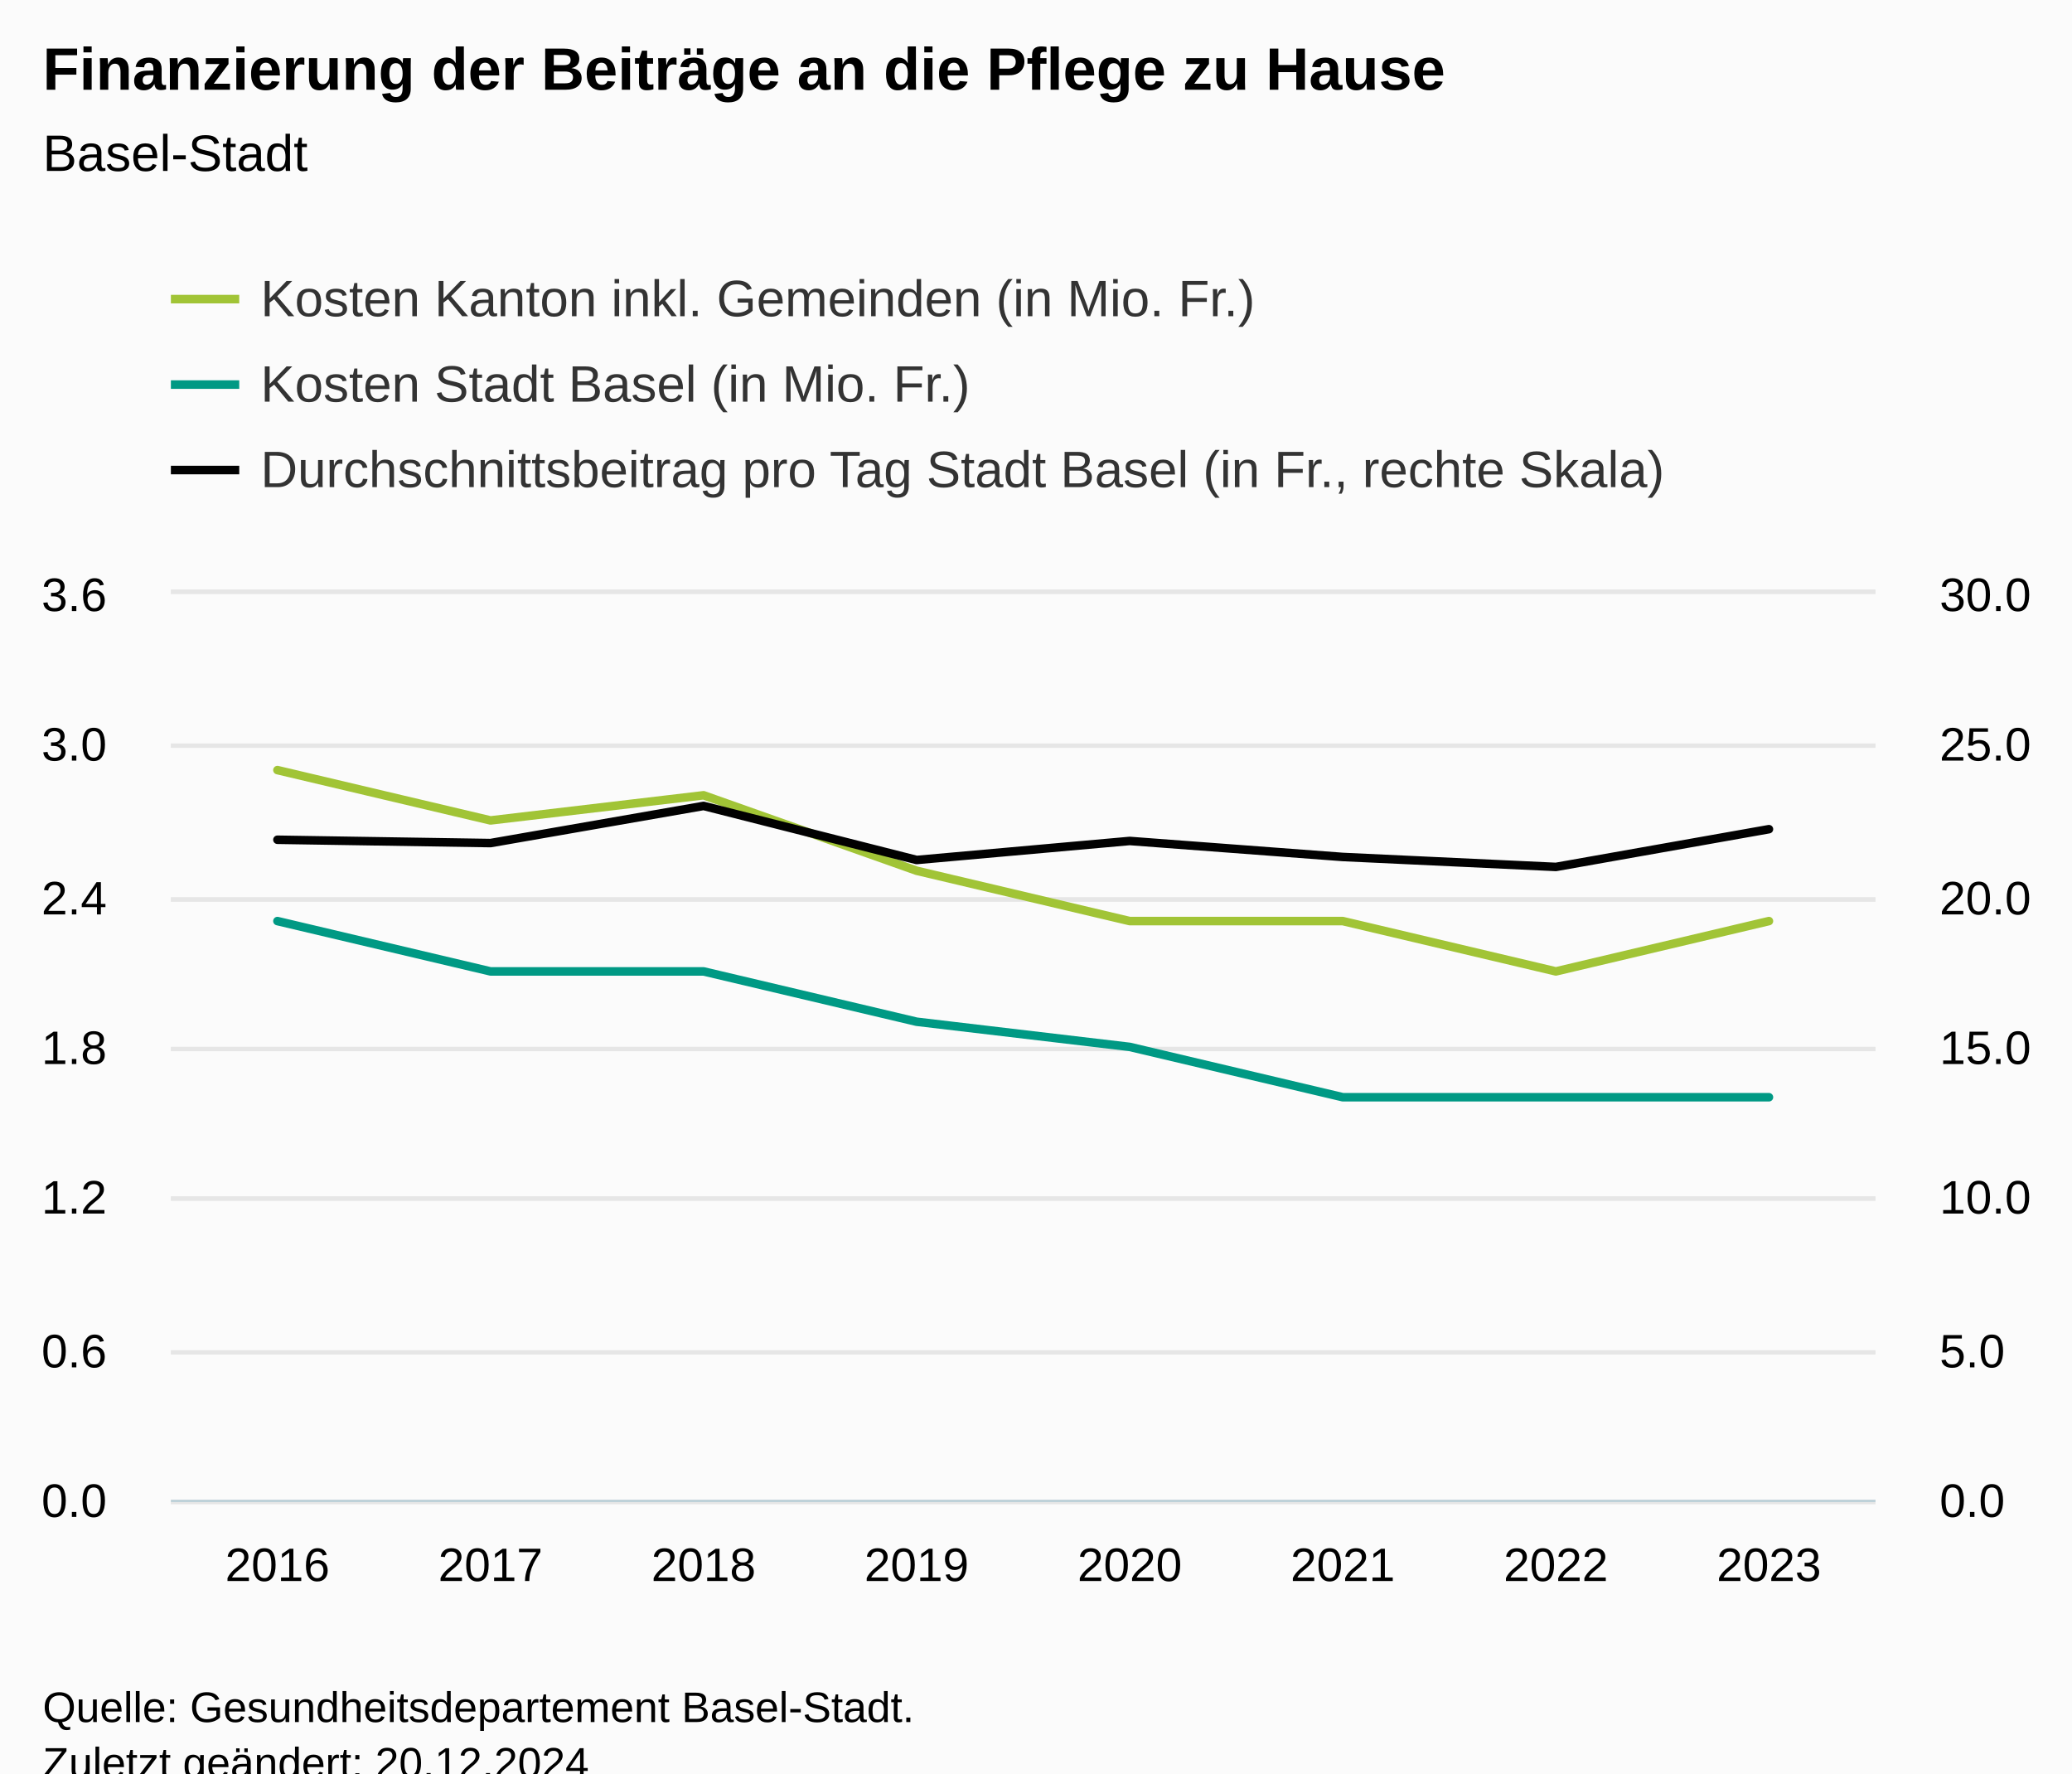
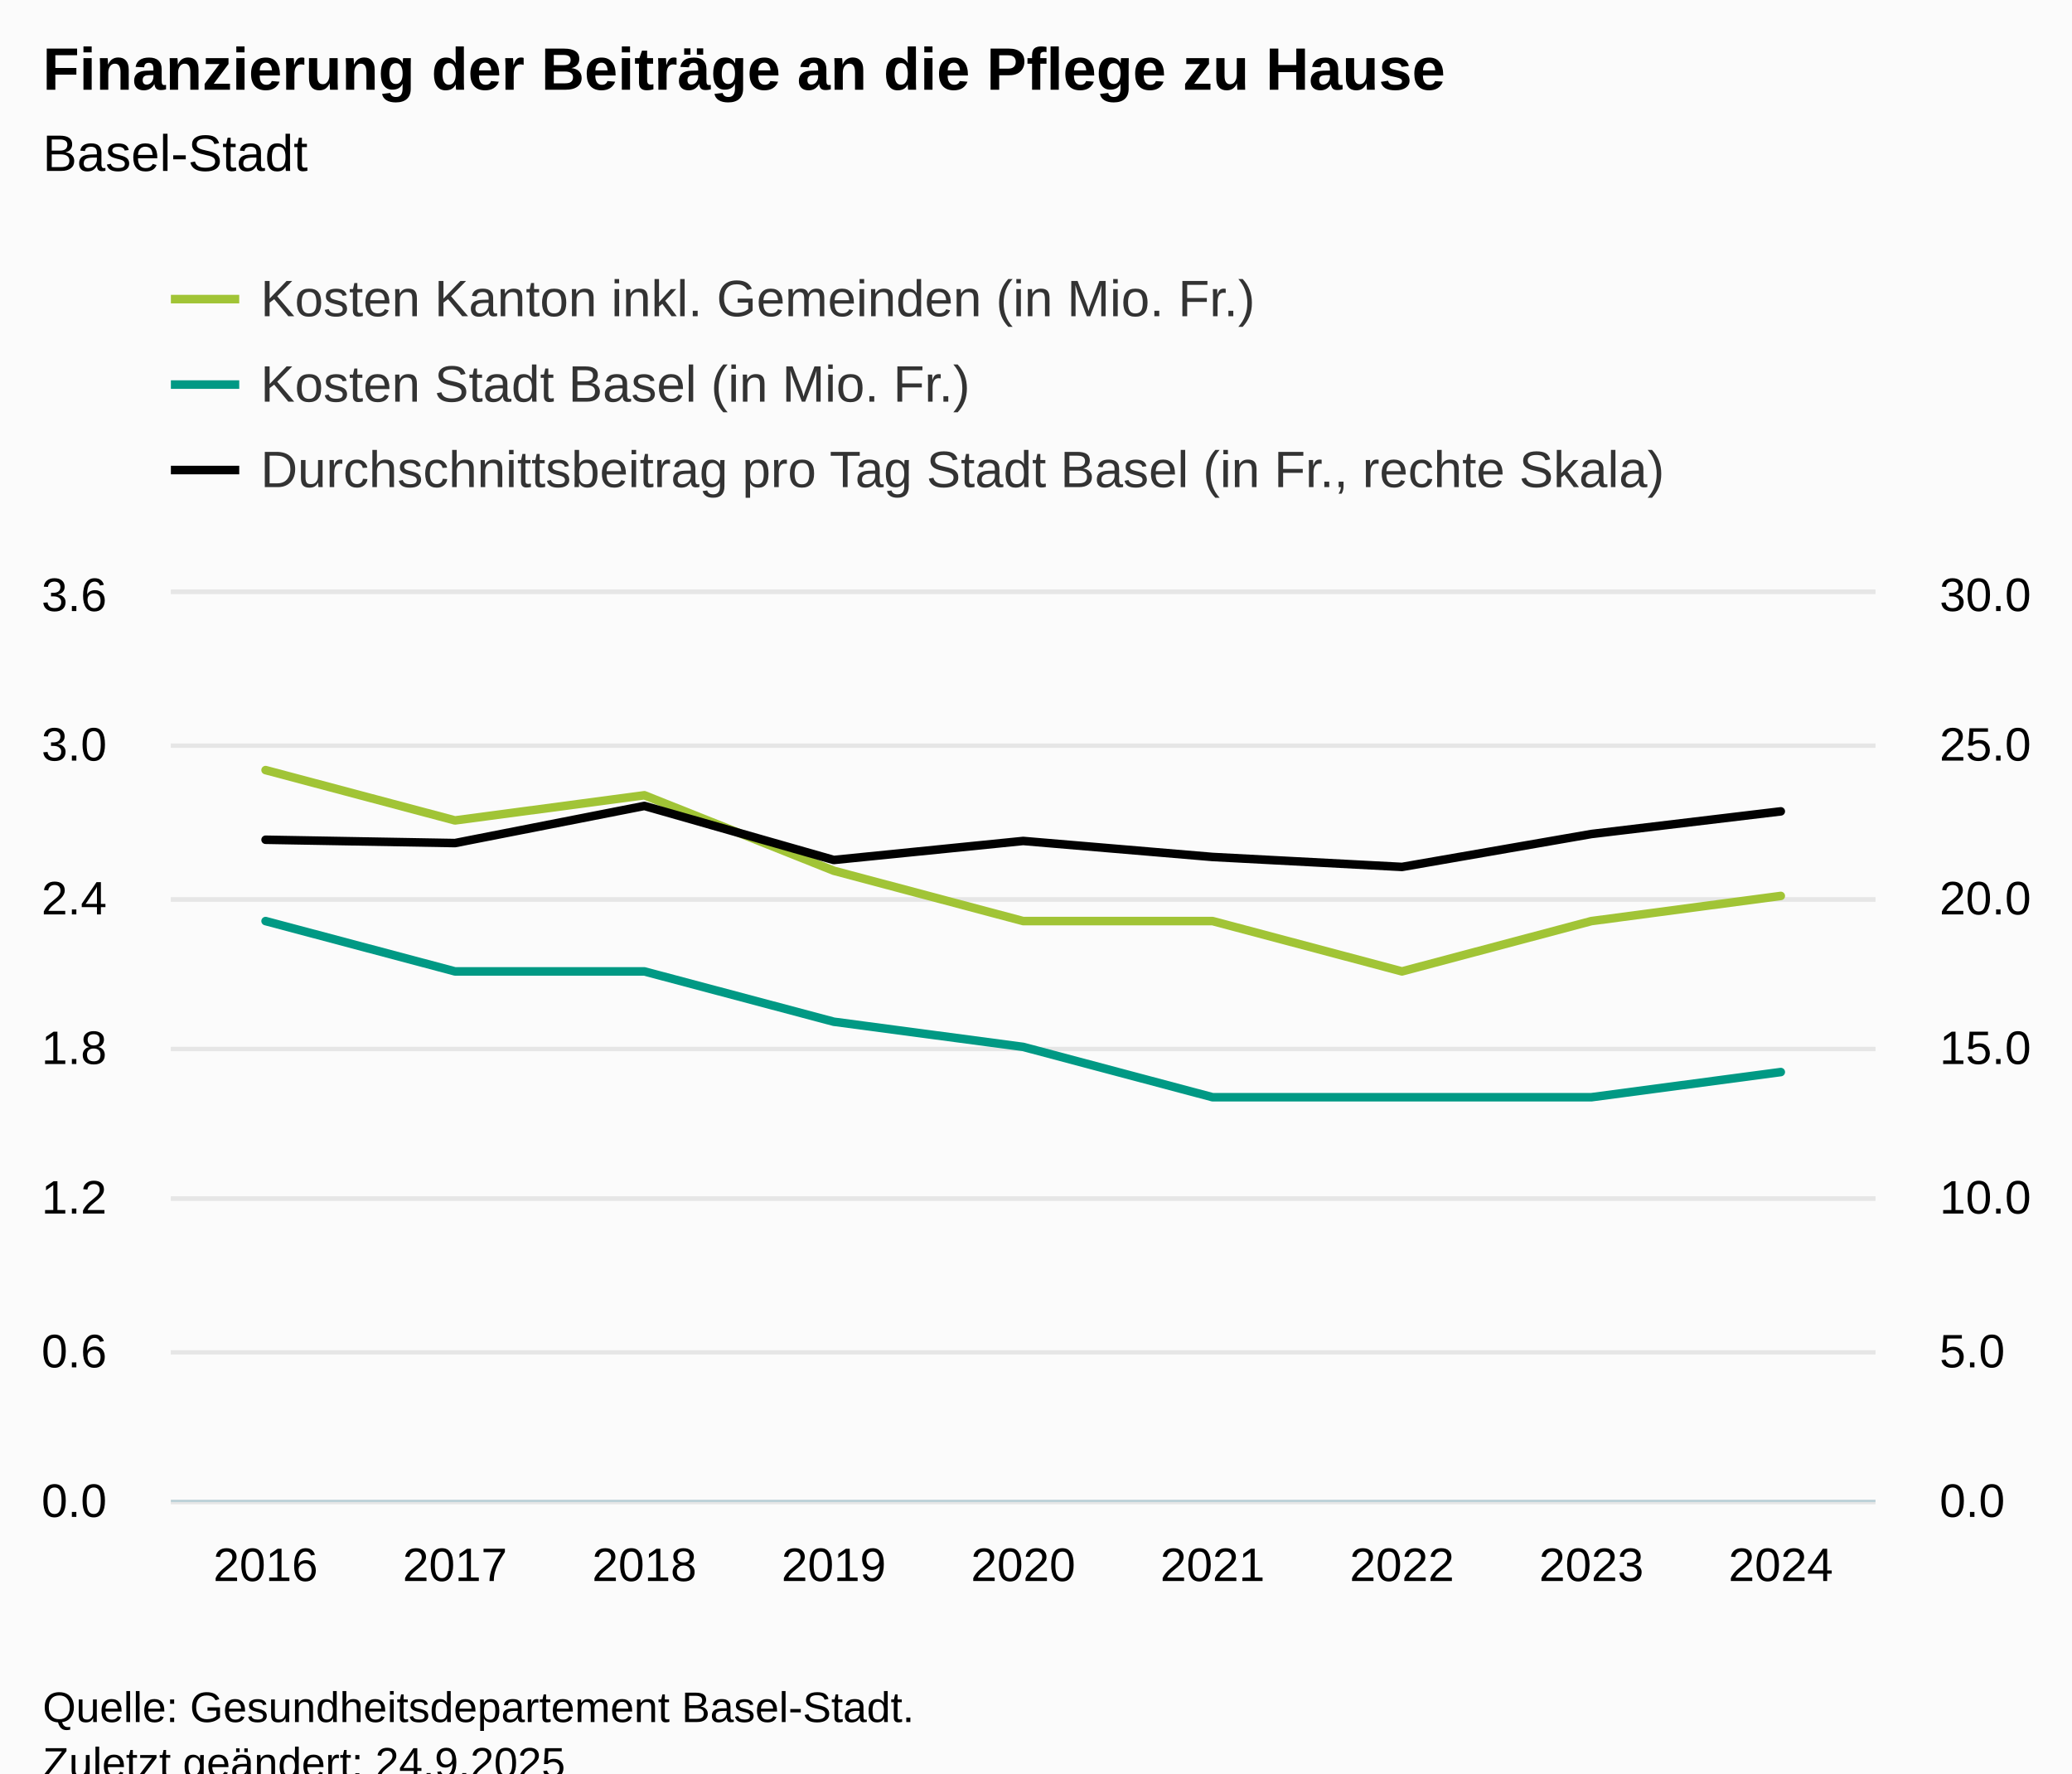
<svg xmlns="http://www.w3.org/2000/svg" version="1.1" class="highcharts-root" style="font-family:Arial;font-size:12px;" viewBox="0 0 485 415">
  <defs>
-     <clipPath id="highcharts-t4ywgsc-33-">
+     <clipPath id="highcharts-q5fomou-36-">
      <rect x="0" y="0" width="399" height="212" fill="none" />
    </clipPath>
-     <clipPath id="highcharts-t4ywgsc-42-">
+     <clipPath id="highcharts-q5fomou-46-">
      <rect x="0" y="0" width="399" height="212" fill="none" />
    </clipPath>
-     <clipPath id="highcharts-t4ywgsc-59-">
+     <clipPath id="highcharts-q5fomou-65-">
      <rect x="0" y="0" width="399" height="212" fill="none" />
    </clipPath>
-     <clipPath id="highcharts-t4ywgsc-60-">
+     <clipPath id="highcharts-q5fomou-66-">
      <rect x="40" y="139" width="399" height="212" fill="none" />
    </clipPath>
  </defs>
  <rect fill="#fbfbfb" class="highcharts-background" x="0" y="0" width="485" height="428" rx="0" ry="0" />
  <rect fill="none" class="highcharts-plot-background" x="40" y="139" width="399" height="212" />
  <g class="highcharts-pane-group" data-z-index="0" />
  <g class="highcharts-grid highcharts-xaxis-grid" data-z-index="1">
-     <path fill="none" data-z-index="1" class="highcharts-grid-line" d="M 89.5 139 L 89.5 351" opacity="1" />
-     <path fill="none" data-z-index="1" class="highcharts-grid-line" d="M 139.5 139 L 139.5 351" opacity="1" />
-     <path fill="none" data-z-index="1" class="highcharts-grid-line" d="M 189.5 139 L 189.5 351" opacity="1" />
-     <path fill="none" data-z-index="1" class="highcharts-grid-line" d="M 239.5 139 L 239.5 351" opacity="1" />
-     <path fill="none" data-z-index="1" class="highcharts-grid-line" d="M 288.5 139 L 288.5 351" opacity="1" />
-     <path fill="none" data-z-index="1" class="highcharts-grid-line" d="M 338.5 139 L 338.5 351" opacity="1" />
-     <path fill="none" data-z-index="1" class="highcharts-grid-line" d="M 388.5 139 L 388.5 351" opacity="1" />
+     <path fill="none" data-z-index="1" class="highcharts-grid-line" d="M 83.5 139 L 83.5 351" opacity="1" />
+     <path fill="none" data-z-index="1" class="highcharts-grid-line" d="M 128.5 139 L 128.5 351" opacity="1" />
+     <path fill="none" data-z-index="1" class="highcharts-grid-line" d="M 172.5 139 L 172.5 351" opacity="1" />
+     <path fill="none" data-z-index="1" class="highcharts-grid-line" d="M 216.5 139 L 216.5 351" opacity="1" />
+     <path fill="none" data-z-index="1" class="highcharts-grid-line" d="M 261.5 139 L 261.5 351" opacity="1" />
+     <path fill="none" data-z-index="1" class="highcharts-grid-line" d="M 305.5 139 L 305.5 351" opacity="1" />
+     <path fill="none" data-z-index="1" class="highcharts-grid-line" d="M 349.5 139 L 349.5 351" opacity="1" />
+     <path fill="none" data-z-index="1" class="highcharts-grid-line" d="M 394.5 139 L 394.5 351" opacity="1" />
    <path fill="none" data-z-index="1" class="highcharts-grid-line" d="M 438.5 139 L 438.5 351" opacity="1" />
    <path fill="none" data-z-index="1" class="highcharts-grid-line" d="M 39.5 139 L 39.5 351" opacity="1" />
  </g>
  <g class="highcharts-grid highcharts-yaxis-grid" data-z-index="1">
    <path fill="none" stroke="#e6e6e6" stroke-width="1" data-z-index="1" class="highcharts-grid-line" d="M 40 351.5 L 439 351.5" opacity="1" />
    <path fill="none" stroke="#e6e6e6" stroke-width="1" data-z-index="1" class="highcharts-grid-line" d="M 40 316.5 L 439 316.5" opacity="1" />
    <path fill="none" stroke="#e6e6e6" stroke-width="1" data-z-index="1" class="highcharts-grid-line" d="M 40 280.5 L 439 280.5" opacity="1" />
    <path fill="none" stroke="#e6e6e6" stroke-width="1" data-z-index="1" class="highcharts-grid-line" d="M 40 245.5 L 439 245.5" opacity="1" />
    <path fill="none" stroke="#e6e6e6" stroke-width="1" data-z-index="1" class="highcharts-grid-line" d="M 40 210.5 L 439 210.5" opacity="1" />
    <path fill="none" stroke="#e6e6e6" stroke-width="1" data-z-index="1" class="highcharts-grid-line" d="M 40 174.5 L 439 174.5" opacity="1" />
    <path fill="none" stroke="#e6e6e6" stroke-width="1" data-z-index="1" class="highcharts-grid-line" d="M 40 138.5 L 439 138.5" opacity="1" />
  </g>
  <g class="highcharts-grid highcharts-yaxis-grid" data-z-index="1">
    <path fill="none" stroke="#e6e6e6" stroke-width="1" data-z-index="1" class="highcharts-grid-line" d="M 40 351.5 L 439 351.5" opacity="1" />
    <path fill="none" stroke="#e6e6e6" stroke-width="1" data-z-index="1" class="highcharts-grid-line" d="M 40 316.5 L 439 316.5" opacity="1" />
    <path fill="none" stroke="#e6e6e6" stroke-width="1" data-z-index="1" class="highcharts-grid-line" d="M 40 280.5 L 439 280.5" opacity="1" />
    <path fill="none" stroke="#e6e6e6" stroke-width="1" data-z-index="1" class="highcharts-grid-line" d="M 40 245.5 L 439 245.5" opacity="1" />
    <path fill="none" stroke="#e6e6e6" stroke-width="1" data-z-index="1" class="highcharts-grid-line" d="M 40 210.5 L 439 210.5" opacity="1" />
    <path fill="none" stroke="#e6e6e6" stroke-width="1" data-z-index="1" class="highcharts-grid-line" d="M 40 174.5 L 439 174.5" opacity="1" />
    <path fill="none" stroke="#e6e6e6" stroke-width="1" data-z-index="1" class="highcharts-grid-line" d="M 40 138.5 L 439 138.5" opacity="1" />
  </g>
  <rect fill="none" class="highcharts-plot-border" data-z-index="1" x="40" y="139" width="399" height="212" />
  <g class="highcharts-axis highcharts-xaxis" data-z-index="2">
    <path fill="none" class="highcharts-axis-line" stroke="#B9CFD7" stroke-width="0.5" data-z-index="7" d="M 40 351.25 L 439 351.25" />
  </g>
  <g class="highcharts-axis highcharts-yaxis" data-z-index="2">
    <path fill="none" class="highcharts-axis-line" data-z-index="7" d="M 40 139 L 40 351" />
  </g>
  <g class="highcharts-axis highcharts-yaxis" data-z-index="2">
    <path fill="none" class="highcharts-axis-line" data-z-index="7" d="M 439 139 L 439 351" />
  </g>
  <g class="highcharts-series-group" data-z-index="3">
-     <g class="highcharts-series highcharts-series-0 highcharts-line-series" data-z-index="0.1" opacity="1" transform="translate(40,139) scale(1 1)" clip-path="url(#highcharts-t4ywgsc-42-)">
-       <path fill="none" d="M 24.938 41.222 L 74.812 53 L 124.688 47.111 L 174.562 64.778 L 224.438 76.556 L 274.312 76.556 L 324.188 88.333 L 374.062 76.556" class="highcharts-graph" data-z-index="1" stroke="#a1c436" stroke-width="2" stroke-linejoin="round" stroke-linecap="round" />
+     <g class="highcharts-series highcharts-series-0 highcharts-line-series" data-z-index="0.1" opacity="1" transform="translate(40,139) scale(1 1)" clip-path="url(#highcharts-q5fomou-46-)">
+       <path fill="none" d="M 22.167 41.222 L 66.5 53 L 110.833 47.111 L 155.167 64.778 L 199.5 76.556 L 243.833 76.556 L 288.167 88.333 L 332.5 76.556 L 376.833 70.667" class="highcharts-graph" data-z-index="1" stroke="#a1c436" stroke-width="2" stroke-linejoin="round" stroke-linecap="round" />
    </g>
    <g class="highcharts-markers highcharts-series-0 highcharts-line-series" data-z-index="0.1" opacity="1" transform="translate(40,139) scale(1 1)" clip-path="none" />
-     <g class="highcharts-series highcharts-series-1 highcharts-line-series" data-z-index="0.1" opacity="1" transform="translate(40,139) scale(1 1)" clip-path="url(#highcharts-t4ywgsc-42-)">
-       <path fill="none" d="M 24.938 76.556 L 74.812 88.333 L 124.688 88.333 L 174.562 100.111 L 224.438 106 L 274.312 117.778 L 324.188 117.778 L 374.062 117.778" class="highcharts-graph" data-z-index="1" stroke="#009984" stroke-width="2" stroke-linejoin="round" stroke-linecap="round" />
+     <g class="highcharts-series highcharts-series-1 highcharts-line-series" data-z-index="0.1" opacity="1" transform="translate(40,139) scale(1 1)" clip-path="url(#highcharts-q5fomou-46-)">
+       <path fill="none" d="M 22.167 76.556 L 66.5 88.333 L 110.833 88.333 L 155.167 100.111 L 199.5 106 L 243.833 117.778 L 288.167 117.778 L 332.5 117.778 L 376.833 111.889" class="highcharts-graph" data-z-index="1" stroke="#009984" stroke-width="2" stroke-linejoin="round" stroke-linecap="round" />
    </g>
    <g class="highcharts-markers highcharts-series-1 highcharts-line-series" data-z-index="0.1" opacity="1" transform="translate(40,139) scale(1 1)" clip-path="none" />
-     <g class="highcharts-series highcharts-series-2 highcharts-line-series" data-z-index="0.1" opacity="1" transform="translate(40,139) scale(1 1)" clip-path="url(#highcharts-t4ywgsc-59-)">
-       <path fill="none" d="M 24.938 57.523 L 74.812 58.3 L 124.688 49.608 L 174.562 62.257 L 224.438 57.805 L 274.312 61.551 L 324.188 63.883 L 374.062 55.049" class="highcharts-graph" data-z-index="1" stroke="#010101" stroke-width="2" stroke-linejoin="round" stroke-linecap="round" />
+     <g class="highcharts-series highcharts-series-2 highcharts-line-series" data-z-index="0.1" opacity="1" transform="translate(40,139) scale(1 1)" clip-path="url(#highcharts-q5fomou-65-)">
+       <path fill="none" d="M 22.167 57.523 L 66.5 58.3 L 110.833 49.608 L 155.167 62.257 L 199.5 57.805 L 243.833 61.551 L 288.167 63.883 L 332.5 56.18 L 376.833 50.88" class="highcharts-graph" data-z-index="1" stroke="#010101" stroke-width="2" stroke-linejoin="round" stroke-linecap="round" />
    </g>
    <g class="highcharts-markers highcharts-series-2 highcharts-line-series" data-z-index="0.1" opacity="1" transform="translate(40,139) scale(1 1)" clip-path="none" />
  </g>
  <text x="10" text-anchor="start" class="highcharts-title" data-z-index="4" style="color:#000000;font-size:14px;font-weight:bold;fill:#000000;" y="21">
    <tspan>Finanzierung der Beiträge an die Pflege zu Hause</tspan>
  </text>
  <text x="10" text-anchor="start" class="highcharts-subtitle" data-z-index="4" style="color:#000000;font-size:12px;font-weight:normal;fill:#000000;" y="40">
    <tspan>Basel-Stadt</tspan>
  </text>
  <text x="10" text-anchor="start" class="highcharts-caption" data-z-index="4" style="color:#666666;fill:#666666;" y="385" />
  <g class="highcharts-legend" data-z-index="7" transform="translate(32,56)">
    <rect fill="none" class="highcharts-legend-box" rx="0" ry="0" x="0" y="0" width="374" height="71" visibility="visible" />
    <g data-z-index="1">
      <g>
        <g class="highcharts-legend-item highcharts-line-series highcharts-color-undefined highcharts-series-0" data-z-index="1" transform="translate(8,3)">
          <path fill="none" d="M 0 11 L 16 11" class="highcharts-graph" stroke="#a1c436" stroke-width="2" />
          <text x="21" style="color:#333333;cursor:pointer;font-size:12px;font-weight:normal;fill:#333333;" text-anchor="start" data-z-index="2" y="15">
            <tspan>Kosten Kanton inkl. Gemeinden (in Mio. Fr.)</tspan>
          </text>
        </g>
        <g class="highcharts-legend-item highcharts-line-series highcharts-color-undefined highcharts-series-1" data-z-index="1" transform="translate(8,23)">
          <path fill="none" d="M 0 11 L 16 11" class="highcharts-graph" stroke="#009984" stroke-width="2" />
          <text x="21" y="15" style="color:#333333;cursor:pointer;font-size:12px;font-weight:normal;fill:#333333;" text-anchor="start" data-z-index="2">
            <tspan>Kosten Stadt Basel (in Mio. Fr.)</tspan>
          </text>
        </g>
        <g class="highcharts-legend-item highcharts-line-series highcharts-color-undefined highcharts-series-2" data-z-index="1" transform="translate(8,43)">
          <path fill="none" d="M 0 11 L 16 11" class="highcharts-graph" stroke="#010101" stroke-width="2" />
          <text x="21" y="15" style="color:#333333;cursor:pointer;font-size:12px;font-weight:normal;fill:#333333;" text-anchor="start" data-z-index="2">
            <tspan>Durchschnittsbeitrag pro Tag Stadt Basel (in Fr., rechte Skala)</tspan>
          </text>
        </g>
      </g>
    </g>
  </g>
  <g class="highcharts-axis-labels highcharts-xaxis-labels" data-z-index="7">
-     <text x="64.938" style="color:#000000;cursor:default;font-size:11px;fill:#000000;" text-anchor="middle" transform="translate(0,0)" y="370" opacity="1">2016</text>
-     <text x="114.812" style="color:#000000;cursor:default;font-size:11px;fill:#000000;" text-anchor="middle" transform="translate(0,0)" y="370" opacity="1">2017</text>
-     <text x="164.688" style="color:#000000;cursor:default;font-size:11px;fill:#000000;" text-anchor="middle" transform="translate(0,0)" y="370" opacity="1">2018</text>
-     <text x="214.562" style="color:#000000;cursor:default;font-size:11px;fill:#000000;" text-anchor="middle" transform="translate(0,0)" y="370" opacity="1">2019</text>
-     <text x="264.438" style="color:#000000;cursor:default;font-size:11px;fill:#000000;" text-anchor="middle" transform="translate(0,0)" y="370" opacity="1">2020</text>
-     <text x="314.312" style="color:#000000;cursor:default;font-size:11px;fill:#000000;" text-anchor="middle" transform="translate(0,0)" y="370" opacity="1">2021</text>
-     <text x="364.188" style="color:#000000;cursor:default;font-size:11px;fill:#000000;" text-anchor="middle" transform="translate(0,0)" y="370" opacity="1">2022</text>
-     <text x="414.062" style="color:#000000;cursor:default;font-size:11px;fill:#000000;" text-anchor="middle" transform="translate(0,0)" y="370" opacity="1">2023</text>
+     <text x="62.167" style="color:#000000;cursor:default;font-size:11px;fill:#000000;" text-anchor="middle" transform="translate(0,0)" y="370" opacity="1">2016</text>
+     <text x="106.5" style="color:#000000;cursor:default;font-size:11px;fill:#000000;" text-anchor="middle" transform="translate(0,0)" y="370" opacity="1">2017</text>
+     <text x="150.833" style="color:#000000;cursor:default;font-size:11px;fill:#000000;" text-anchor="middle" transform="translate(0,0)" y="370" opacity="1">2018</text>
+     <text x="195.167" style="color:#000000;cursor:default;font-size:11px;fill:#000000;" text-anchor="middle" transform="translate(0,0)" y="370" opacity="1">2019</text>
+     <text x="239.5" style="color:#000000;cursor:default;font-size:11px;fill:#000000;" text-anchor="middle" transform="translate(0,0)" y="370" opacity="1">2020</text>
+     <text x="283.833" style="color:#000000;cursor:default;font-size:11px;fill:#000000;" text-anchor="middle" transform="translate(0,0)" y="370" opacity="1">2021</text>
+     <text x="328.167" style="color:#000000;cursor:default;font-size:11px;fill:#000000;" text-anchor="middle" transform="translate(0,0)" y="370" opacity="1">2022</text>
+     <text x="372.5" style="color:#000000;cursor:default;font-size:11px;fill:#000000;" text-anchor="middle" transform="translate(0,0)" y="370" opacity="1">2023</text>
+     <text x="416.833" style="color:#000000;cursor:default;font-size:11px;fill:#000000;" text-anchor="middle" transform="translate(0,0)" y="370" opacity="1">2024</text>
  </g>
  <g class="highcharts-axis-labels highcharts-yaxis-labels" data-z-index="7">
    <text x="25" style="color:black;cursor:default;font-size:11px;fill:black;" text-anchor="end" transform="translate(0,0)" y="355" opacity="1">0.0</text>
    <text x="25" style="color:black;cursor:default;font-size:11px;fill:black;" text-anchor="end" transform="translate(0,0)" y="320" opacity="1">0.6</text>
    <text x="25" style="color:black;cursor:default;font-size:11px;fill:black;" text-anchor="end" transform="translate(0,0)" y="284" opacity="1">1.2</text>
    <text x="25" style="color:black;cursor:default;font-size:11px;fill:black;" text-anchor="end" transform="translate(0,0)" y="249" opacity="1">1.8</text>
    <text x="25" style="color:black;cursor:default;font-size:11px;fill:black;" text-anchor="end" transform="translate(0,0)" y="214" opacity="1">2.4</text>
    <text x="25" style="color:black;cursor:default;font-size:11px;fill:black;" text-anchor="end" transform="translate(0,0)" y="178" opacity="1">3.0</text>
    <text x="25" style="color:black;cursor:default;font-size:11px;fill:black;" text-anchor="end" transform="translate(0,0)" y="143" opacity="1">3.6</text>
  </g>
  <g class="highcharts-axis-labels highcharts-yaxis-labels" data-z-index="7">
    <text x="454" style="color:black;cursor:default;font-size:11px;fill:black;" text-anchor="start" transform="translate(0,0)" y="355" opacity="1">0.0</text>
    <text x="454" style="color:black;cursor:default;font-size:11px;fill:black;" text-anchor="start" transform="translate(0,0)" y="320" opacity="1">5.0</text>
    <text x="454" style="color:black;cursor:default;font-size:11px;fill:black;" text-anchor="start" transform="translate(0,0)" y="284" opacity="1">10.0</text>
    <text x="454" style="color:black;cursor:default;font-size:11px;fill:black;" text-anchor="start" transform="translate(0,0)" y="249" opacity="1">15.0</text>
    <text x="454" style="color:black;cursor:default;font-size:11px;fill:black;" text-anchor="start" transform="translate(0,0)" y="214" opacity="1">20.0</text>
    <text x="454" style="color:black;cursor:default;font-size:11px;fill:black;" text-anchor="start" transform="translate(0,0)" y="178" opacity="1">25.0</text>
    <text x="454" style="color:black;cursor:default;font-size:11px;fill:black;" text-anchor="start" transform="translate(0,0)" y="143" opacity="1">30.0</text>
  </g>
  <text x="10" class="highcharts-credits" text-anchor="start" data-z-index="8" style="cursor:default;color:#000000;font-size:10px;fill:#000000;" y="403">
    <tspan>Quelle: Gesundheitsdepartement Basel-Stadt.</tspan>
-     <tspan x="10" dy="13">Zuletzt geändert: 20.12.2024</tspan>
+     <tspan x="10" dy="13">Zuletzt geändert: 24.9.2025</tspan>
  </text>
-   <g class="highcharts-control-points" data-z-index="99" clip-path="url(#highcharts-t4ywgsc-60-)" />
+   <g class="highcharts-control-points" data-z-index="99" clip-path="url(#highcharts-q5fomou-66-)" />
</svg>
